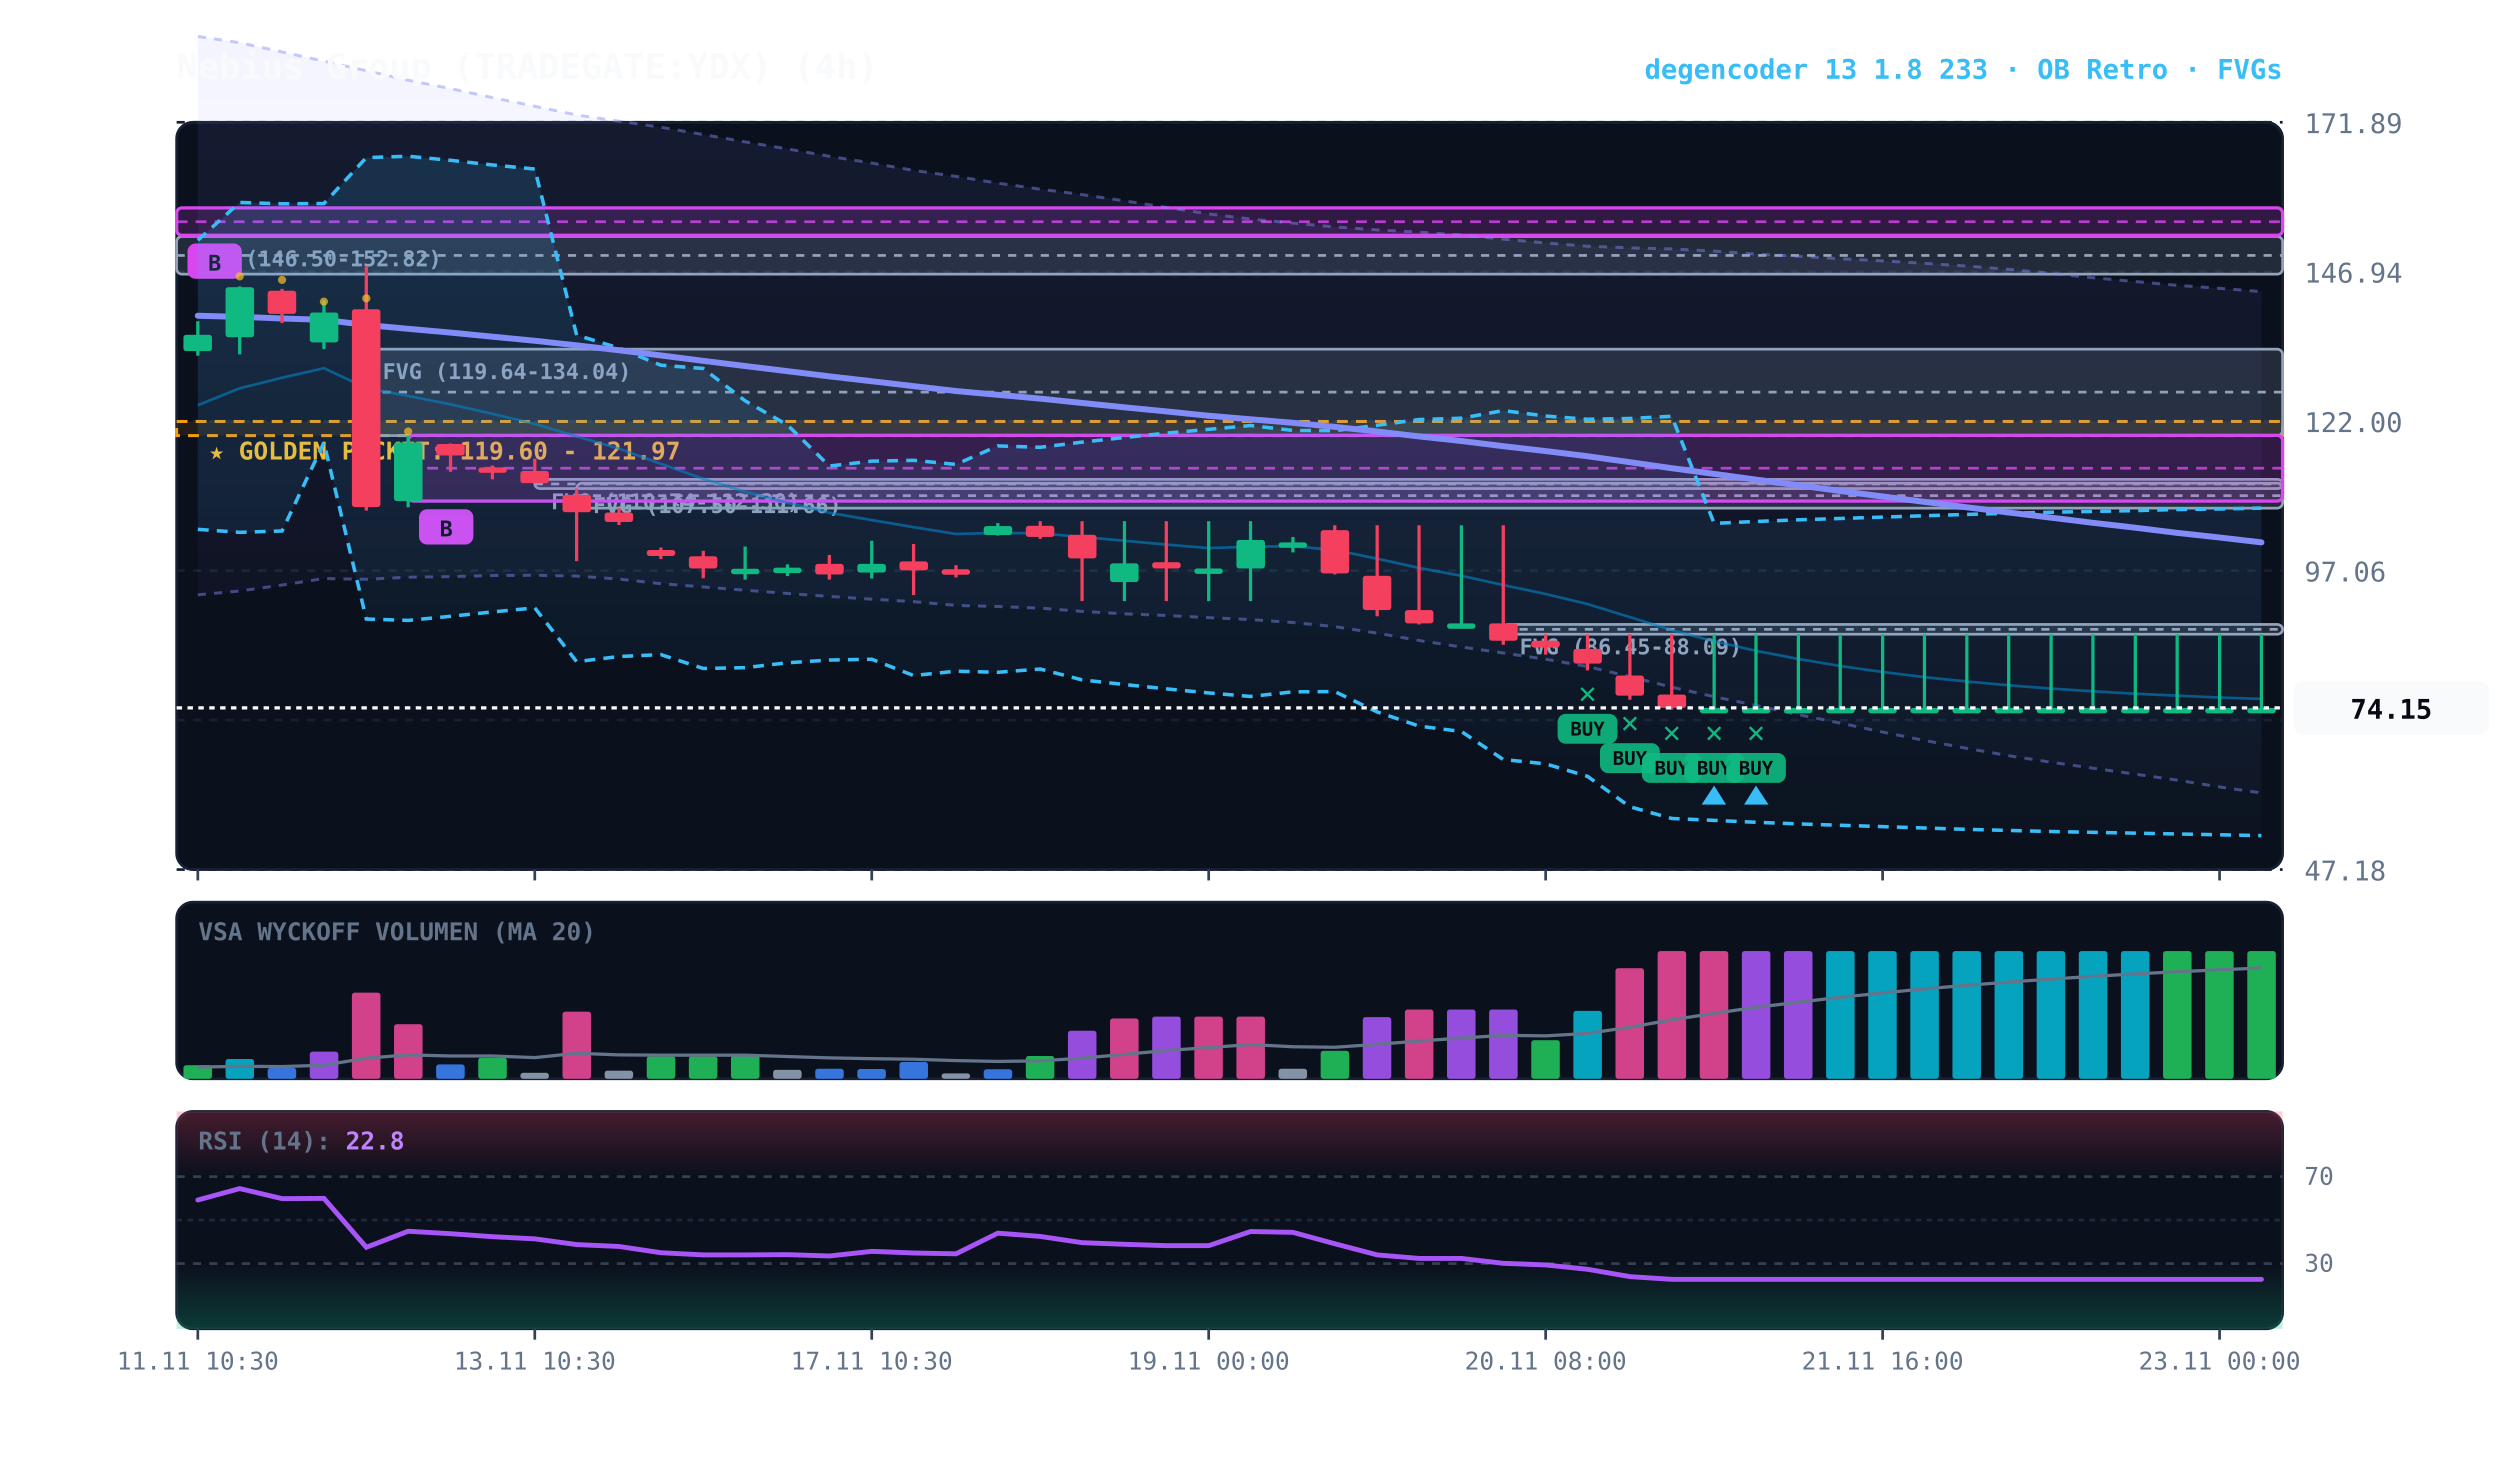
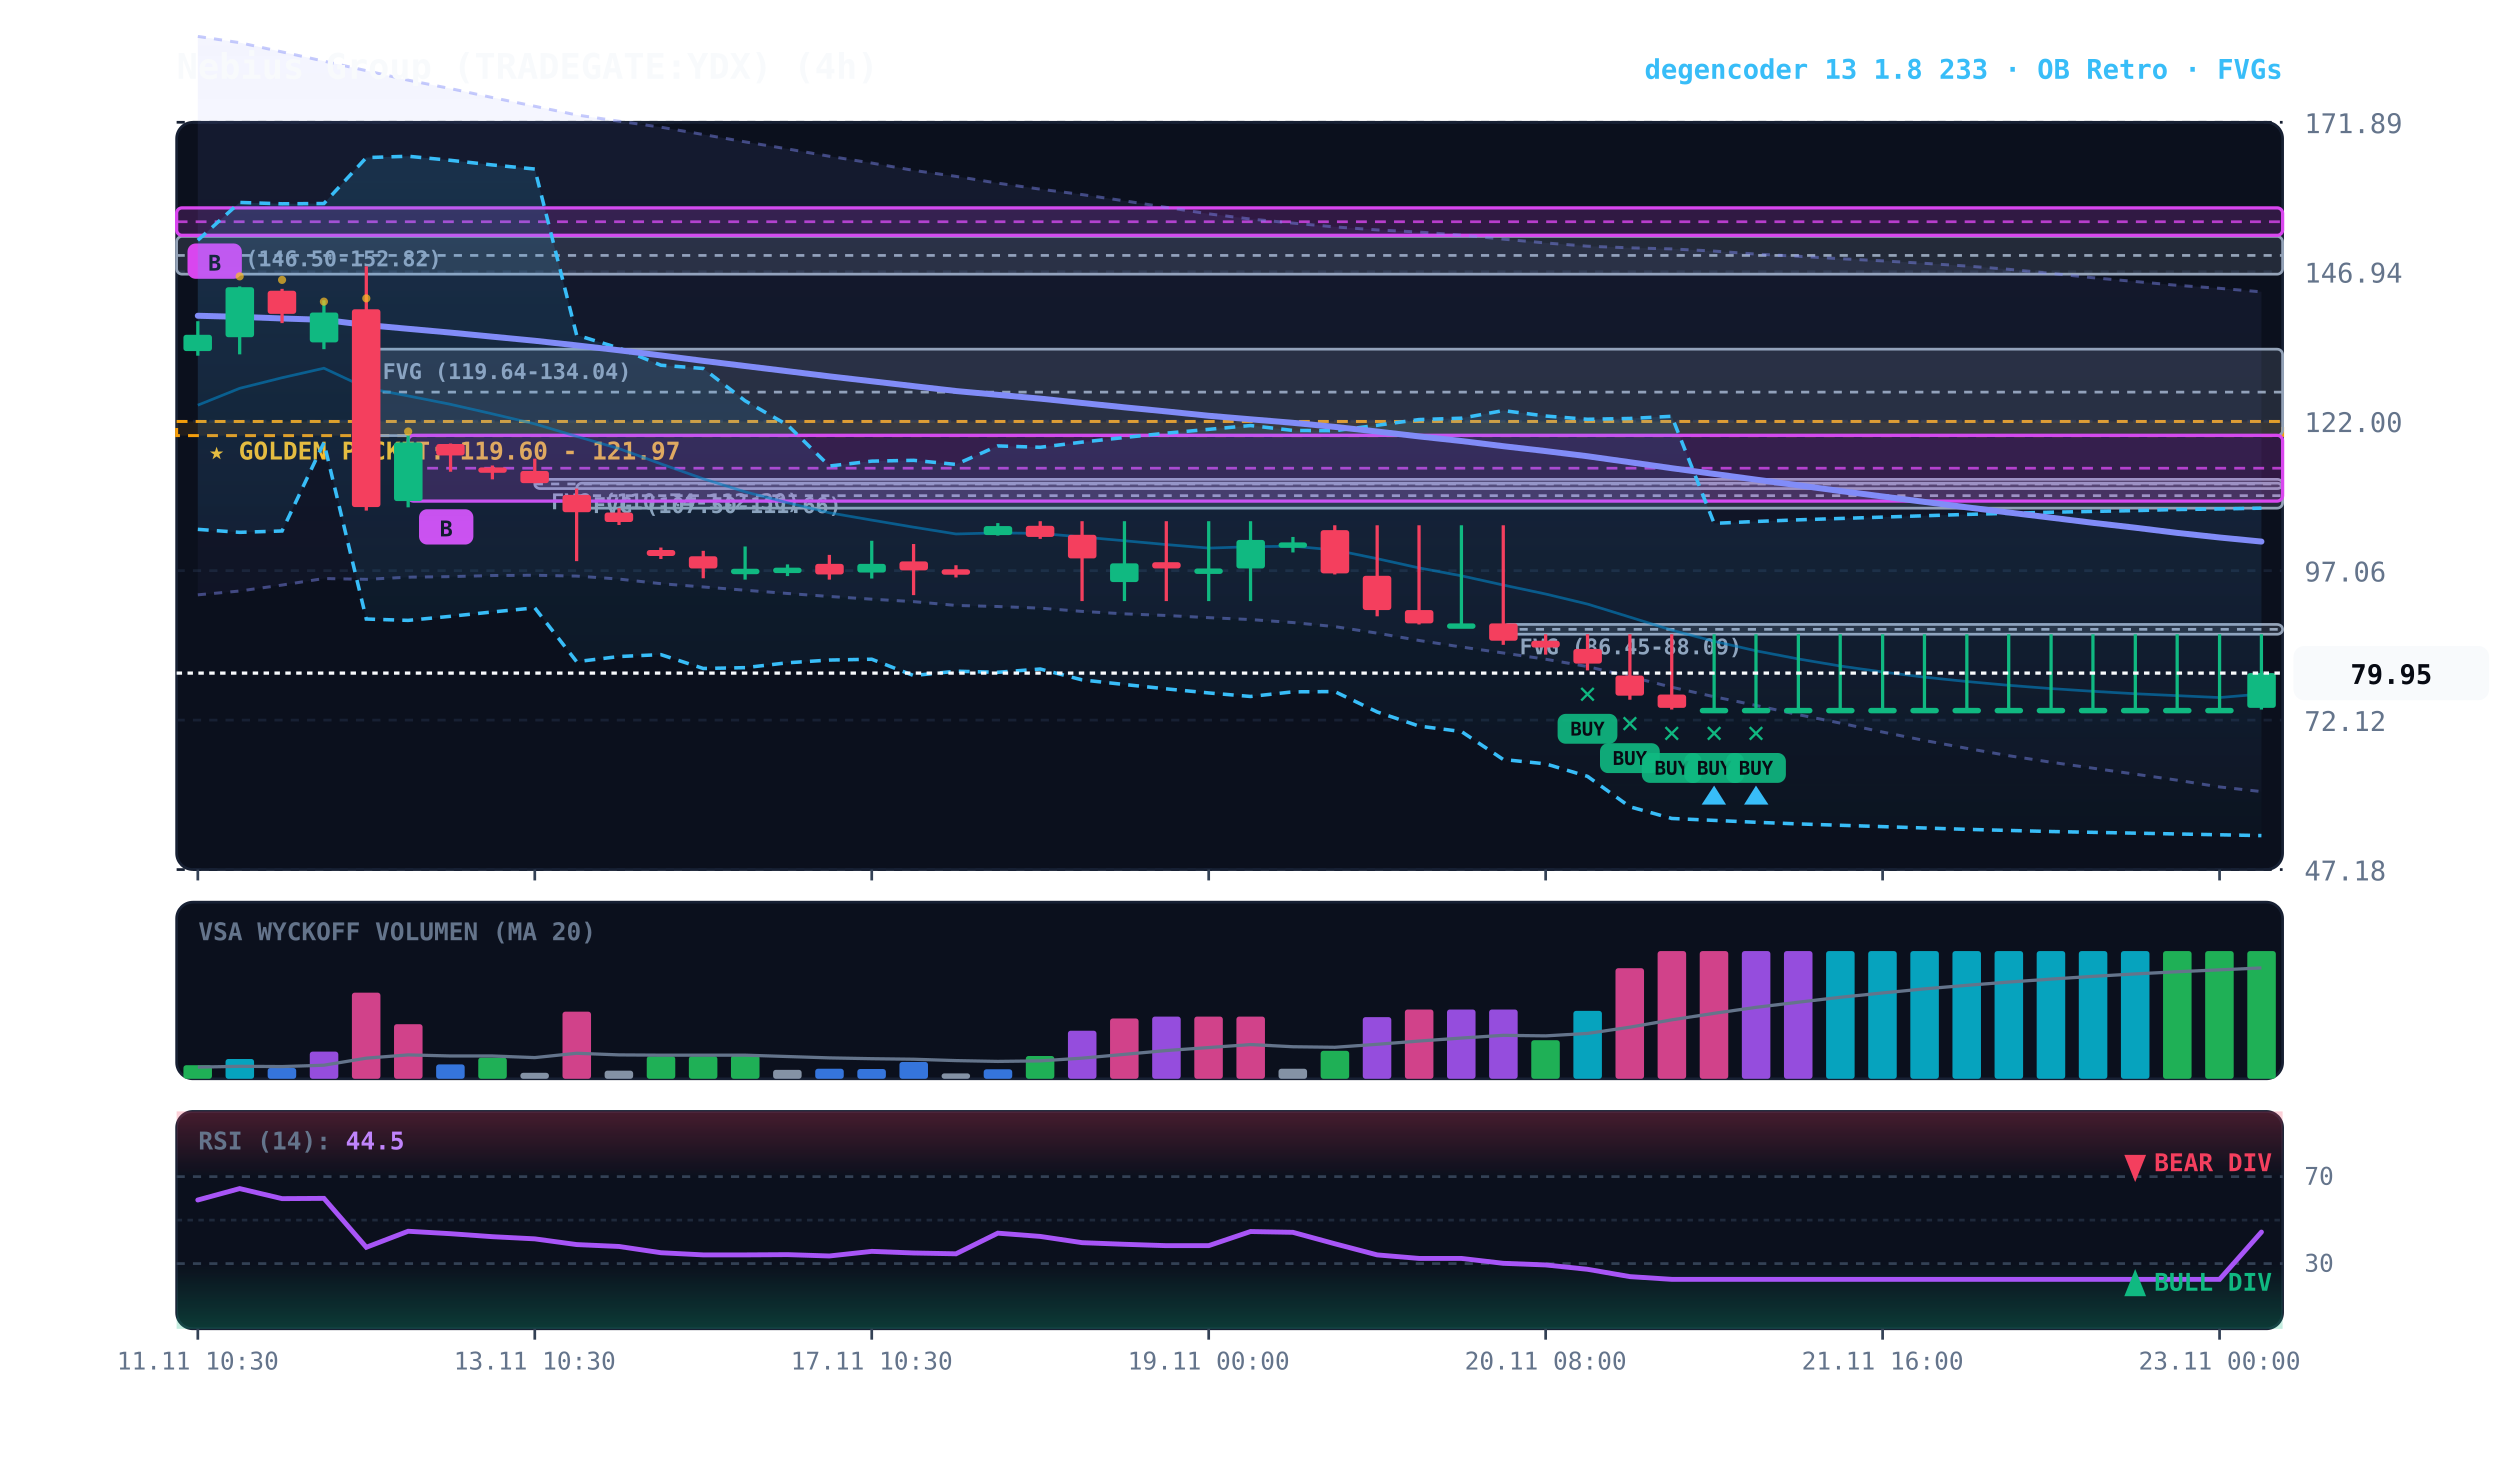
<svg xmlns="http://www.w3.org/2000/svg" viewBox="0 0 920 540" width="100%" height="100%" style="background:#070a13; font-family:'JetBrains Mono', monospace;">
  <defs>
    <linearGradient id="cloud-grad" x1="0%" y1="0%" x2="0%" y2="100%">
      <stop offset="0%" stop-color="#38bdf8" stop-opacity="0.14" />
      <stop offset="100%" stop-color="#38bdf8" stop-opacity="0.02" />
    </linearGradient>
    <linearGradient id="rfe-cloud" x1="0%" y1="0%" x2="0%" y2="100%">
      <stop offset="0%" stop-color="#818cf8" stop-opacity="0.09" />
      <stop offset="100%" stop-color="#818cf8" stop-opacity="0.02" />
    </linearGradient>
    <linearGradient id="rsi-overbought" x1="0%" y1="0%" x2="0%" y2="100%">
      <stop offset="0%" stop-color="#f43f5e" stop-opacity="0.25" />
      <stop offset="100%" stop-color="#f43f5e" stop-opacity="0.0" />
    </linearGradient>
    <linearGradient id="rsi-oversold" x1="0%" y1="0%" x2="0%" y2="100%">
      <stop offset="0%" stop-color="#10b981" stop-opacity="0.0" />
      <stop offset="100%" stop-color="#10b981" stop-opacity="0.25" />
    </linearGradient>
  </defs>
  <rect x="65" y="45" width="775" height="275" fill="#0b101d" rx="6" stroke="#172033" stroke-width="1" />
  <rect x="65" y="332" width="775" height="65" fill="#0b101d" rx="6" stroke="#172033" stroke-width="1" />
  <rect x="65" y="409" width="775" height="80" fill="#0b101d" rx="6" stroke="#172033" stroke-width="1" />
  <line x1="65" y1="320.0" x2="840" y2="320.0" stroke="#172033" stroke-dasharray="3,3" stroke-width="1" />
  <text x="848" y="324.0" fill="#64748b" font-size="10" text-anchor="start">47.18</text>
  <line x1="65" y1="265.0" x2="840" y2="265.0" stroke="#172033" stroke-dasharray="3,3" stroke-width="1" />
  <text x="848" y="269.0" fill="#64748b" font-size="10" text-anchor="start">72.12</text>
  <line x1="65" y1="210.0" x2="840" y2="210.0" stroke="#172033" stroke-dasharray="3,3" stroke-width="1" />
  <text x="848" y="214.0" fill="#64748b" font-size="10" text-anchor="start">97.06</text>
  <line x1="65" y1="155.0" x2="840" y2="155.0" stroke="#172033" stroke-dasharray="3,3" stroke-width="1" />
  <text x="848" y="159.0" fill="#64748b" font-size="10" text-anchor="start">122.00</text>
  <line x1="65" y1="100.0" x2="840" y2="100.0" stroke="#172033" stroke-dasharray="3,3" stroke-width="1" />
  <text x="848" y="104.0" fill="#64748b" font-size="10" text-anchor="start">146.94</text>
  <line x1="65" y1="45.0" x2="840" y2="45.0" stroke="#172033" stroke-dasharray="3,3" stroke-width="1" />
  <text x="848" y="49.0" fill="#64748b" font-size="10" text-anchor="start">171.89</text>
  <rect x="65" y="155.1" width="775" height="5.2" fill="rgba(245, 158, 11, 0.10)" stroke="#f59e0b" stroke-dasharray="4,3" stroke-width="1.1" />
  <text x="77" y="169.1" fill="#fbbf24" font-size="9" font-weight="bold">★ GOLDEN POCKET: 119.60 - 121.97</text>
  <rect x="553.2" y="229.8" width="286.8" height="3.6" fill="rgba(148, 163, 184, 0.18)" stroke="#94a3b8" stroke-width="1" rx="2" />
  <line x1="553.2" y1="231.6" x2="840" y2="231.6" stroke="#94a3b8" stroke-dasharray="3,3" stroke-width="1" />
  <text x="559.2" y="240.8" fill="#94a3b8" font-size="8" font-weight="bold">FVG (86.45-88.09)</text>
  <rect x="212.2" y="177.8" width="627.8" height="9.2" fill="rgba(148, 163, 184, 0.18)" stroke="#94a3b8" stroke-width="1" rx="2" />
  <line x1="212.2" y1="182.4" x2="840" y2="182.4" stroke="#94a3b8" stroke-dasharray="3,3" stroke-width="1" />
  <text x="218.2" y="188.8" fill="#94a3b8" font-size="8" font-weight="bold">FVG (107.50-111.66)</text>
  <rect x="196.8" y="176.4" width="643.2" height="3.4" fill="rgba(148, 163, 184, 0.18)" stroke="#94a3b8" stroke-width="1" rx="2" />
  <line x1="196.8" y1="178.1" x2="840" y2="178.1" stroke="#94a3b8" stroke-dasharray="3,3" stroke-width="1" />
  <text x="202.8" y="187.4" fill="#94a3b8" font-size="8" font-weight="bold">FVG (110.74-112.30)</text>
  <rect x="134.8" y="128.5" width="705.2" height="31.8" fill="rgba(148, 163, 184, 0.18)" stroke="#94a3b8" stroke-width="1" rx="2" />
  <line x1="134.8" y1="144.3" x2="840" y2="144.3" stroke="#94a3b8" stroke-dasharray="3,3" stroke-width="1" />
  <text x="140.8" y="139.5" fill="#94a3b8" font-size="8" font-weight="bold">FVG (119.64-134.04)</text>
  <rect x="65.0" y="87.0" width="775.0" height="13.9" fill="rgba(148, 163, 184, 0.18)" stroke="#94a3b8" stroke-width="1" rx="2" />
  <line x1="65.0" y1="94.0" x2="840" y2="94.0" stroke="#94a3b8" stroke-dasharray="3,3" stroke-width="1" />
  <text x="71.0" y="98.0" fill="#94a3b8" font-size="8" font-weight="bold">FVG (146.50-152.82)</text>
  <rect x="150.2" y="160.2" width="689.8" height="24.2" fill="rgba(217, 70, 239, 0.18)" stroke="#d946ef" stroke-width="1.2" rx="2" />
  <line x1="150.2" y1="172.3" x2="840" y2="172.3" stroke="#d946ef" stroke-dasharray="4,3" stroke-width="1.0" opacity="0.8" />
  <rect x="154.2" y="187.4" width="20" height="13" fill="#d946ef" rx="3" />
  <text x="164.2" y="197.4" fill="#070a13" font-size="8" font-weight="bold" text-anchor="middle">B</text>
  <rect x="65.0" y="76.5" width="775.0" height="10.1" fill="rgba(217, 70, 239, 0.18)" stroke="#d946ef" stroke-width="1.2" rx="2" />
  <line x1="65.0" y1="81.6" x2="840" y2="81.6" stroke="#d946ef" stroke-dasharray="4,3" stroke-width="1.0" opacity="0.8" />
  <rect x="69.0" y="89.6" width="20" height="13" fill="#d946ef" rx="3" />
  <text x="79.0" y="99.6" fill="#070a13" font-size="8" font-weight="bold" text-anchor="middle">B</text>
-   <polygon points="72.8,13.4 88.2,15.7 103.8,19.1 119.2,22.5 134.8,26.0 150.2,29.5 165.8,32.6 181.2,35.9 196.8,39.1 212.2,42.3 227.8,44.6 243.2,46.8 258.8,49.5 274.2,52.2 289.8,54.8 305.2,57.5 320.8,60.0 336.2,62.7 351.8,64.9 367.2,67.4 382.8,69.6 398.2,71.6 413.8,73.9 429.2,76.3 444.8,78.7 460.2,80.6 475.8,82.1 491.2,83.5 506.8,84.6 522.2,85.4 537.8,86.5 553.2,88.0 568.8,89.4 584.2,90.6 599.8,91.2 615.2,91.6 630.8,92.4 646.2,93.5 661.8,94.3 677.2,95.2 692.8,96.0 708.2,96.9 723.8,97.9 739.2,99.1 754.8,100.6 770.2,102.2 785.8,103.6 801.2,105.0 816.8,106.1 832.2,107.3 832.2,291.8 816.8,289.6 801.2,287.1 785.8,284.9 770.2,282.7 754.8,280.5 739.2,278.1 723.8,275.4 708.2,272.5 692.8,269.4 677.2,266.1 661.8,263.0 646.2,259.6 630.8,256.4 615.2,252.9 599.8,249.0 584.2,245.3 568.8,242.6 553.2,240.3 537.8,238.1 522.2,235.7 506.8,233.0 491.2,230.6 475.8,229.1 460.2,228.0 444.8,227.3 429.2,226.5 413.8,225.9 398.2,225.0 382.8,223.8 367.2,223.2 351.8,222.8 336.2,221.4 320.8,220.5 305.2,219.5 289.8,218.4 274.2,217.2 258.8,216.0 243.2,214.8 227.8,213.1 212.2,212.0 196.8,211.7 181.2,211.8 165.8,212.2 150.2,212.4 134.8,213.2 119.2,212.9 103.8,215.3 88.2,217.5 72.8,218.9" fill="url(#rfe-cloud)" />
-   <polyline points="72.8,13.4 88.2,15.7 103.8,19.1 119.2,22.5 134.8,26.0 150.2,29.5 165.8,32.6 181.2,35.9 196.8,39.1 212.2,42.3 227.8,44.6 243.2,46.8 258.8,49.5 274.2,52.2 289.8,54.8 305.2,57.5 320.8,60.0 336.2,62.7 351.8,64.9 367.2,67.4 382.8,69.6 398.2,71.6 413.8,73.9 429.2,76.3 444.8,78.7 460.2,80.6 475.8,82.1 491.2,83.5 506.8,84.6 522.2,85.4 537.8,86.5 553.2,88.0 568.8,89.4 584.2,90.6 599.8,91.2 615.2,91.6 630.8,92.4 646.2,93.5 661.8,94.3 677.2,95.2 692.8,96.0 708.2,96.9 723.8,97.9 739.2,99.1 754.8,100.6 770.2,102.2 785.8,103.6 801.2,105.0 816.8,106.1 832.2,107.3" fill="none" stroke="#818cf8" stroke-width="1.1" stroke-opacity="0.45" stroke-dasharray="3,3" />
-   <polyline points="72.8,218.9 88.2,217.5 103.8,215.3 119.2,212.9 134.8,213.2 150.2,212.4 165.8,212.2 181.2,211.8 196.8,211.7 212.2,212.0 227.8,213.1 243.2,214.8 258.8,216.0 274.2,217.2 289.8,218.4 305.2,219.5 320.8,220.5 336.2,221.4 351.8,222.8 367.2,223.2 382.8,223.8 398.2,225.0 413.8,225.9 429.2,226.5 444.8,227.3 460.2,228.0 475.8,229.1 491.2,230.6 506.8,233.0 522.2,235.7 537.8,238.1 553.2,240.3 568.8,242.6 584.2,245.3 599.8,249.0 615.2,252.9 630.8,256.4 646.2,259.6 661.8,263.0 677.2,266.1 692.8,269.4 708.2,272.5 723.8,275.4 739.2,278.1 754.8,280.5 770.2,282.7 785.8,284.9 801.2,287.1 816.8,289.6 832.2,291.8" fill="none" stroke="#818cf8" stroke-width="1.1" stroke-opacity="0.45" stroke-dasharray="3,3" />
+   <polygon points="72.8,13.4 88.2,15.7 103.8,19.1 119.2,22.5 134.8,26.0 150.2,29.5 165.8,32.6 181.2,35.9 196.8,39.1 212.2,42.3 227.8,44.6 243.2,46.8 258.8,49.5 274.2,52.2 289.8,54.8 305.2,57.5 320.8,60.0 336.2,62.7 351.8,64.9 367.2,67.4 382.8,69.6 398.2,71.6 413.8,73.9 429.2,76.3 444.8,78.7 460.2,80.6 475.8,82.1 491.2,83.5 506.8,84.6 522.2,85.4 537.8,86.5 553.2,88.0 568.8,89.4 584.2,90.6 599.8,91.2 615.2,91.6 630.8,92.4 646.2,93.5 661.8,94.3 677.2,95.2 692.8,96.0 708.2,96.9 723.8,97.9 739.2,99.1 754.8,100.6 770.2,102.2 785.8,103.6 801.2,105.0 816.8,106.1 832.2,107.4 832.2,291.3 816.8,289.6 801.2,287.1 785.8,284.9 770.2,282.7 754.8,280.5 739.2,278.1 723.8,275.4 708.2,272.5 692.8,269.4 677.2,266.1 661.8,263.0 646.2,259.6 630.8,256.4 615.2,252.9 599.8,249.0 584.2,245.3 568.8,242.6 553.2,240.3 537.8,238.1 522.2,235.7 506.8,233.0 491.2,230.6 475.8,229.1 460.2,228.0 444.8,227.3 429.2,226.5 413.8,225.9 398.2,225.0 382.8,223.8 367.2,223.2 351.8,222.8 336.2,221.4 320.8,220.5 305.2,219.5 289.8,218.4 274.2,217.2 258.8,216.0 243.2,214.8 227.8,213.1 212.2,212.0 196.8,211.7 181.2,211.8 165.8,212.2 150.2,212.4 134.8,213.2 119.2,212.9 103.8,215.3 88.2,217.5 72.8,218.9" fill="url(#rfe-cloud)" />
+   <polyline points="72.8,13.4 88.2,15.7 103.8,19.1 119.2,22.5 134.8,26.0 150.2,29.5 165.8,32.6 181.2,35.9 196.8,39.1 212.2,42.3 227.8,44.6 243.2,46.8 258.8,49.5 274.2,52.2 289.8,54.8 305.2,57.5 320.8,60.0 336.2,62.7 351.8,64.9 367.2,67.4 382.8,69.6 398.2,71.6 413.8,73.9 429.2,76.3 444.8,78.7 460.2,80.6 475.8,82.1 491.2,83.5 506.8,84.6 522.2,85.4 537.8,86.5 553.2,88.0 568.8,89.4 584.2,90.6 599.8,91.2 615.2,91.6 630.8,92.4 646.2,93.5 661.8,94.3 677.2,95.2 692.8,96.0 708.2,96.9 723.8,97.9 739.2,99.1 754.8,100.6 770.2,102.2 785.8,103.6 801.2,105.0 816.8,106.1 832.2,107.4" fill="none" stroke="#818cf8" stroke-width="1.1" stroke-opacity="0.45" stroke-dasharray="3,3" />
+   <polyline points="72.8,218.9 88.2,217.5 103.8,215.3 119.2,212.9 134.8,213.2 150.2,212.4 165.8,212.2 181.2,211.8 196.8,211.7 212.2,212.0 227.8,213.1 243.2,214.8 258.8,216.0 274.2,217.2 289.8,218.4 305.2,219.5 320.8,220.5 336.2,221.4 351.8,222.8 367.2,223.2 382.8,223.8 398.2,225.0 413.8,225.9 429.2,226.5 444.8,227.3 460.2,228.0 475.8,229.1 491.2,230.6 506.8,233.0 522.2,235.7 537.8,238.1 553.2,240.3 568.8,242.6 584.2,245.3 599.8,249.0 615.2,252.9 630.8,256.4 646.2,259.6 661.8,263.0 677.2,266.1 692.8,269.4 708.2,272.5 723.8,275.4 739.2,278.1 754.8,280.5 770.2,282.7 785.8,284.9 801.2,287.1 816.8,289.6 832.2,291.3" fill="none" stroke="#818cf8" stroke-width="1.1" stroke-opacity="0.45" stroke-dasharray="3,3" />
  <polygon points="72.8,88.4 88.2,74.5 103.8,75.0 119.2,74.9 134.8,58.0 150.2,57.5 165.8,59.0 181.2,60.7 196.8,62.2 212.2,123.3 227.8,128.1 243.2,134.4 258.8,135.6 274.2,147.5 289.8,156.4 305.2,171.5 320.8,169.7 336.2,169.4 351.8,170.9 367.2,164.1 382.8,164.6 398.2,162.7 413.8,161.0 429.2,159.4 444.8,158.0 460.2,156.6 475.8,158.4 491.2,158.5 506.8,156.5 522.2,154.4 537.8,153.9 553.2,151.1 568.8,153.1 584.2,154.3 599.8,154.0 615.2,153.2 630.8,192.6 646.2,191.9 661.8,191.3 677.2,190.8 692.8,190.3 708.2,189.8 723.8,189.3 739.2,188.9 754.8,188.5 770.2,188.2 785.8,187.9 801.2,187.5 816.8,187.3 832.2,187.0 832.2,307.5 816.8,307.2 801.2,306.9 785.8,306.6 770.2,306.3 754.8,306.0 739.2,305.6 723.8,305.2 708.2,304.7 692.8,304.2 677.2,303.7 661.8,303.2 646.2,302.6 630.8,301.9 615.2,301.2 599.8,296.9 584.2,285.7 568.8,281.1 553.2,279.5 537.8,269.2 522.2,267.2 506.8,262.0 491.2,254.5 475.8,254.6 460.2,256.3 444.8,255.0 429.2,253.5 413.8,251.9 398.2,250.2 382.8,246.2 367.2,247.4 351.8,247.0 336.2,248.6 320.8,242.6 305.2,242.9 289.8,243.9 274.2,245.7 258.8,246.0 243.2,240.9 227.8,241.6 212.2,243.5 196.8,223.7 181.2,225.2 165.8,226.8 150.2,228.3 134.8,227.8 119.2,162.9 103.8,195.4 88.2,195.9 72.8,194.8" fill="url(#cloud-grad)" />
  <polyline points="72.8,88.4 88.2,74.5 103.8,75.0 119.2,74.9 134.8,58.0 150.2,57.5 165.8,59.0 181.2,60.7 196.8,62.2 212.2,123.3 227.8,128.1 243.2,134.4 258.8,135.6 274.2,147.5 289.8,156.4 305.2,171.5 320.8,169.7 336.2,169.4 351.8,170.9 367.2,164.1 382.8,164.6 398.2,162.7 413.8,161.0 429.2,159.4 444.8,158.0 460.2,156.6 475.8,158.4 491.2,158.5 506.8,156.5 522.2,154.4 537.8,153.9 553.2,151.1 568.8,153.1 584.2,154.3 599.8,154.0 615.2,153.2 630.8,192.6 646.2,191.9 661.8,191.3 677.2,190.8 692.8,190.3 708.2,189.8 723.8,189.3 739.2,188.9 754.8,188.5 770.2,188.2 785.8,187.9 801.2,187.5 816.8,187.3 832.2,187.0" fill="none" stroke="#38bdf8" stroke-width="1.3" stroke-dasharray="4,3" />
  <polyline points="72.8,194.8 88.2,195.9 103.8,195.4 119.2,162.9 134.8,227.8 150.2,228.3 165.8,226.8 181.2,225.2 196.8,223.7 212.2,243.5 227.8,241.6 243.2,240.9 258.8,246.0 274.2,245.7 289.8,243.9 305.2,242.9 320.8,242.6 336.2,248.6 351.8,247.0 367.2,247.4 382.8,246.2 398.2,250.2 413.8,251.9 429.2,253.5 444.8,255.0 460.2,256.3 475.8,254.6 491.2,254.5 506.8,262.0 522.2,267.2 537.8,269.2 553.2,279.5 568.8,281.1 584.2,285.7 599.8,296.9 615.2,301.2 630.8,301.9 646.2,302.6 661.8,303.2 677.2,303.7 692.8,304.2 708.2,304.7 723.8,305.2 739.2,305.6 754.8,306.0 770.2,306.3 785.8,306.6 801.2,306.9 816.8,307.2 832.2,307.5" fill="none" stroke="#38bdf8" stroke-width="1.3" stroke-dasharray="4,3" />
-   <polyline points="72.8,149.1 88.2,142.9 103.8,139.0 119.2,135.5 134.8,142.8 150.2,145.7 165.8,148.8 181.2,152.3 196.8,156.0 212.2,160.6 227.8,165.1 243.2,170.7 258.8,176.2 274.2,181.0 289.8,185.0 305.2,188.7 320.8,191.4 336.2,194.0 351.8,196.5 367.2,196.1 382.8,196.3 398.2,197.6 413.8,199.0 429.2,200.4 444.8,201.7 460.2,201.2 475.8,201.0 491.2,202.4 506.8,205.6 522.2,209.0 537.8,211.9 553.2,215.3 568.8,218.6 584.2,222.3 599.8,227.1 615.2,231.9 630.8,236.0 646.2,239.5 661.8,242.5 677.2,245.1 692.8,247.3 708.2,249.2 723.8,250.8 739.2,252.2 754.8,253.4 770.2,254.4 785.8,255.3 801.2,256.0 816.8,256.7 832.2,257.2" fill="none" stroke="#0284c7" stroke-width="1.0" stroke-opacity="0.6" />
-   <polyline points="72.8,116.2 88.2,116.6 103.8,117.2 119.2,117.7 134.8,119.6 150.2,121.0 165.8,122.4 181.2,123.9 196.8,125.4 212.2,127.1 227.8,128.9 243.2,130.8 258.8,132.8 274.2,134.7 289.8,136.6 305.2,138.5 320.8,140.3 336.2,142.1 351.8,143.9 367.2,145.3 382.8,146.7 398.2,148.3 413.8,149.9 429.2,151.4 444.8,153.0 460.2,154.3 475.8,155.6 491.2,157.1 506.8,158.8 522.2,160.6 537.8,162.3 553.2,164.2 568.8,166.0 584.2,167.9 599.8,170.1 615.2,172.3 630.8,174.4 646.2,176.5 661.8,178.6 677.2,180.7 692.8,182.7 708.2,184.7 723.8,186.7 739.2,188.6 754.8,190.5 770.2,192.4 785.8,194.2 801.2,196.1 816.8,197.8 832.2,199.6" fill="none" stroke="#818cf8" stroke-width="2.2" stroke-linecap="round" />
+   <polyline points="72.8,149.1 88.2,142.9 103.8,139.0 119.2,135.5 134.8,142.8 150.2,145.7 165.8,148.8 181.2,152.3 196.8,156.0 212.2,160.6 227.8,165.1 243.2,170.7 258.8,176.2 274.2,181.0 289.8,185.0 305.2,188.7 320.8,191.4 336.2,194.0 351.8,196.5 367.2,196.1 382.8,196.3 398.2,197.6 413.8,199.0 429.2,200.4 444.8,201.7 460.2,201.2 475.8,201.0 491.2,202.4 506.8,205.6 522.2,209.0 537.8,211.9 553.2,215.3 568.8,218.6 584.2,222.3 599.8,227.1 615.2,231.9 630.8,236.0 646.2,239.5 661.8,242.5 677.2,245.1 692.8,247.3 708.2,249.2 723.8,250.8 739.2,252.2 754.8,253.4 770.2,254.4 785.8,255.3 801.2,256.0 816.8,256.7 832.2,255.4" fill="none" stroke="#0284c7" stroke-width="1.0" stroke-opacity="0.6" />
+   <polyline points="72.8,116.2 88.2,116.6 103.8,117.2 119.2,117.7 134.8,119.6 150.2,121.0 165.8,122.4 181.2,123.9 196.8,125.4 212.2,127.1 227.8,128.9 243.2,130.8 258.8,132.8 274.2,134.7 289.8,136.6 305.2,138.5 320.8,140.3 336.2,142.1 351.8,143.9 367.2,145.3 382.8,146.7 398.2,148.3 413.8,149.9 429.2,151.4 444.8,153.0 460.2,154.3 475.8,155.6 491.2,157.1 506.8,158.8 522.2,160.6 537.8,162.3 553.2,164.2 568.8,166.0 584.2,167.9 599.8,170.1 615.2,172.3 630.8,174.4 646.2,176.5 661.8,178.6 677.2,180.7 692.8,182.7 708.2,184.7 723.8,186.7 739.2,188.6 754.8,190.5 770.2,192.4 785.8,194.2 801.2,196.1 816.8,197.8 832.2,199.3" fill="none" stroke="#818cf8" stroke-width="2.2" stroke-linecap="round" />
  <line x1="72.8" y1="118.2" x2="72.8" y2="130.9" stroke="#10b981" stroke-width="1.2" />
  <rect x="67.5" y="123.2" width="10.5" height="6.0" fill="#10b981" rx="1" />
  <line x1="88.2" y1="105.4" x2="88.2" y2="130.4" stroke="#10b981" stroke-width="1.2" />
  <rect x="83.0" y="105.7" width="10.5" height="18.4" fill="#10b981" rx="1" />
  <circle cx="88.2" cy="101.7" r="1.5" fill="#fbbf24" opacity="0.7" />
  <line x1="103.8" y1="106.3" x2="103.8" y2="118.9" stroke="#f43f5e" stroke-width="1.2" />
  <rect x="98.5" y="107.0" width="10.5" height="8.5" fill="#f43f5e" rx="1" />
  <circle cx="103.8" cy="103.0" r="1.5" fill="#fbbf24" opacity="0.7" />
  <line x1="119.2" y1="110.5" x2="119.2" y2="128.5" stroke="#10b981" stroke-width="1.2" />
  <rect x="114.0" y="115.0" width="10.5" height="11.0" fill="#10b981" rx="1" />
  <circle cx="119.2" cy="111.0" r="1.5" fill="#fbbf24" opacity="0.7" />
  <line x1="134.8" y1="98.0" x2="134.8" y2="187.9" stroke="#f43f5e" stroke-width="1.2" />
  <rect x="129.5" y="113.8" width="10.5" height="72.8" fill="#f43f5e" rx="1" />
  <circle cx="134.8" cy="109.8" r="1.5" fill="#fbbf24" opacity="0.7" />
  <line x1="150.2" y1="160.2" x2="150.2" y2="186.7" stroke="#10b981" stroke-width="1.2" />
  <rect x="145.0" y="162.8" width="10.5" height="21.6" fill="#10b981" rx="1" />
  <circle cx="150.2" cy="158.8" r="1.5" fill="#fbbf24" opacity="0.7" />
  <line x1="165.8" y1="163.2" x2="165.8" y2="173.6" stroke="#f43f5e" stroke-width="1.2" />
  <rect x="160.5" y="163.4" width="10.5" height="4.2" fill="#f43f5e" rx="1" />
  <line x1="181.2" y1="171.3" x2="181.2" y2="176.4" stroke="#f43f5e" stroke-width="1.2" />
  <rect x="176.0" y="172.0" width="10.5" height="2.0" fill="#f43f5e" rx="1" />
  <line x1="196.8" y1="168.8" x2="196.8" y2="177.8" stroke="#f43f5e" stroke-width="1.2" />
  <rect x="191.5" y="173.3" width="10.5" height="4.5" fill="#f43f5e" rx="1" />
  <line x1="212.2" y1="179.8" x2="212.2" y2="206.5" stroke="#f43f5e" stroke-width="1.2" />
  <rect x="207.0" y="182.1" width="10.5" height="6.4" fill="#f43f5e" rx="1" />
  <line x1="227.8" y1="187.0" x2="227.8" y2="193.2" stroke="#f43f5e" stroke-width="1.2" />
  <rect x="222.5" y="188.6" width="10.5" height="3.5" fill="#f43f5e" rx="1" />
  <line x1="243.2" y1="201.5" x2="243.2" y2="205.7" stroke="#f43f5e" stroke-width="1.2" />
  <rect x="238.0" y="202.4" width="10.5" height="2.2" fill="#f43f5e" rx="1" />
  <line x1="258.8" y1="202.7" x2="258.8" y2="212.8" stroke="#f43f5e" stroke-width="1.2" />
  <rect x="253.5" y="204.7" width="10.5" height="4.5" fill="#f43f5e" rx="1" />
  <line x1="274.2" y1="201.1" x2="274.2" y2="213.3" stroke="#10b981" stroke-width="1.2" />
  <rect x="269.0" y="209.3" width="10.5" height="2.0" fill="#10b981" rx="1" />
  <line x1="289.8" y1="207.7" x2="289.8" y2="212.0" stroke="#10b981" stroke-width="1.2" />
  <rect x="284.5" y="208.9" width="10.5" height="2.0" fill="#10b981" rx="1" />
  <line x1="305.2" y1="204.2" x2="305.2" y2="213.3" stroke="#f43f5e" stroke-width="1.2" />
  <rect x="300.0" y="207.5" width="10.5" height="3.9" fill="#f43f5e" rx="1" />
  <line x1="320.8" y1="199.0" x2="320.8" y2="212.9" stroke="#10b981" stroke-width="1.2" />
  <rect x="315.5" y="207.5" width="10.5" height="3.2" fill="#10b981" rx="1" />
  <line x1="336.2" y1="200.2" x2="336.2" y2="219.0" stroke="#f43f5e" stroke-width="1.2" />
  <rect x="331.0" y="206.6" width="10.5" height="3.3" fill="#f43f5e" rx="1" />
  <line x1="351.8" y1="208.0" x2="351.8" y2="212.5" stroke="#f43f5e" stroke-width="1.2" />
  <rect x="346.5" y="209.5" width="10.5" height="2.0" fill="#f43f5e" rx="1" />
  <line x1="367.2" y1="192.5" x2="367.2" y2="197.1" stroke="#10b981" stroke-width="1.2" />
  <rect x="362.0" y="193.6" width="10.5" height="3.3" fill="#10b981" rx="1" />
  <line x1="382.8" y1="191.8" x2="382.8" y2="198.3" stroke="#f43f5e" stroke-width="1.2" />
  <rect x="377.5" y="193.5" width="10.5" height="4.1" fill="#f43f5e" rx="1" />
  <line x1="398.2" y1="191.8" x2="398.2" y2="221.2" stroke="#f43f5e" stroke-width="1.2" />
  <rect x="393.0" y="196.8" width="10.5" height="8.7" fill="#f43f5e" rx="1" />
  <line x1="413.8" y1="191.8" x2="413.8" y2="221.2" stroke="#10b981" stroke-width="1.2" />
  <rect x="408.5" y="207.3" width="10.5" height="6.9" fill="#10b981" rx="1" />
  <line x1="429.2" y1="191.8" x2="429.2" y2="221.2" stroke="#f43f5e" stroke-width="1.2" />
  <rect x="424.0" y="206.9" width="10.5" height="2.3" fill="#f43f5e" rx="1" />
  <line x1="444.8" y1="191.8" x2="444.8" y2="221.2" stroke="#10b981" stroke-width="1.2" />
  <rect x="439.5" y="209.2" width="10.5" height="2.0" fill="#10b981" rx="1" />
  <line x1="460.2" y1="191.8" x2="460.2" y2="221.2" stroke="#10b981" stroke-width="1.2" />
  <rect x="455.0" y="198.7" width="10.5" height="10.5" fill="#10b981" rx="1" />
  <line x1="475.8" y1="197.6" x2="475.8" y2="203.3" stroke="#10b981" stroke-width="1.2" />
  <rect x="470.5" y="199.6" width="10.5" height="2.0" fill="#10b981" rx="1" />
  <line x1="491.2" y1="193.3" x2="491.2" y2="211.4" stroke="#f43f5e" stroke-width="1.2" />
  <rect x="486.0" y="195.1" width="10.5" height="15.9" fill="#f43f5e" rx="1" />
  <line x1="506.8" y1="193.3" x2="506.8" y2="226.8" stroke="#f43f5e" stroke-width="1.2" />
  <rect x="501.5" y="211.9" width="10.5" height="12.6" fill="#f43f5e" rx="1" />
  <line x1="522.2" y1="193.3" x2="522.2" y2="229.8" stroke="#f43f5e" stroke-width="1.2" />
  <rect x="517.0" y="224.5" width="10.5" height="4.9" fill="#f43f5e" rx="1" />
  <line x1="537.8" y1="193.3" x2="537.8" y2="229.8" stroke="#10b981" stroke-width="1.2" />
  <rect x="532.5" y="229.4" width="10.5" height="2.0" fill="#10b981" rx="1" />
  <line x1="553.2" y1="193.3" x2="553.2" y2="237.3" stroke="#f43f5e" stroke-width="1.2" />
  <rect x="548.0" y="229.4" width="10.5" height="6.4" fill="#f43f5e" rx="1" />
  <line x1="568.8" y1="233.4" x2="568.8" y2="240.9" stroke="#f43f5e" stroke-width="1.2" />
  <rect x="563.5" y="235.8" width="10.5" height="2.5" fill="#f43f5e" rx="1" />
  <line x1="584.2" y1="233.4" x2="584.2" y2="246.7" stroke="#f43f5e" stroke-width="1.2" />
  <rect x="579.0" y="238.8" width="10.5" height="5.4" fill="#f43f5e" rx="1" />
  <text x="584.2" y="258.7" fill="#10b981" font-size="11" font-weight="bold" text-anchor="middle">✕</text>
  <rect x="573.2" y="262.7" width="22" height="11" fill="#10b981" rx="3" opacity="0.9" />
  <text x="584.2" y="270.7" fill="#070a13" font-size="7" font-weight="bold" text-anchor="middle">BUY</text>
  <line x1="599.8" y1="233.4" x2="599.8" y2="257.5" stroke="#f43f5e" stroke-width="1.2" />
  <rect x="594.5" y="248.6" width="10.5" height="7.4" fill="#f43f5e" rx="1" />
  <text x="599.8" y="269.5" fill="#10b981" font-size="11" font-weight="bold" text-anchor="middle">✕</text>
  <rect x="588.8" y="273.5" width="22" height="11" fill="#10b981" rx="3" opacity="0.9" />
  <text x="599.8" y="281.5" fill="#070a13" font-size="7" font-weight="bold" text-anchor="middle">BUY</text>
  <line x1="615.2" y1="233.4" x2="615.2" y2="261.1" stroke="#f43f5e" stroke-width="1.2" />
  <rect x="610.0" y="255.6" width="10.5" height="4.9" fill="#f43f5e" rx="1" />
  <text x="615.2" y="273.1" fill="#10b981" font-size="11" font-weight="bold" text-anchor="middle">✕</text>
  <rect x="604.2" y="277.1" width="22" height="11" fill="#10b981" rx="3" opacity="0.9" />
  <text x="615.2" y="285.1" fill="#070a13" font-size="7" font-weight="bold" text-anchor="middle">BUY</text>
  <line x1="630.8" y1="233.4" x2="630.8" y2="261.1" stroke="#10b981" stroke-width="1.2" />
  <rect x="625.5" y="260.5" width="10.5" height="2.0" fill="#10b981" rx="1" />
  <text x="630.8" y="273.1" fill="#10b981" font-size="11" font-weight="bold" text-anchor="middle">✕</text>
  <rect x="619.8" y="277.1" width="22" height="11" fill="#10b981" rx="3" opacity="0.9" />
  <text x="630.8" y="285.1" fill="#070a13" font-size="7" font-weight="bold" text-anchor="middle">BUY</text>
  <polygon points="630.8,289.1 626.2,296.1 635.2,296.1" fill="#38bdf8" />
  <line x1="646.2" y1="233.4" x2="646.2" y2="261.1" stroke="#10b981" stroke-width="1.2" />
  <rect x="641.0" y="260.5" width="10.5" height="2.0" fill="#10b981" rx="1" />
  <text x="646.2" y="273.1" fill="#10b981" font-size="11" font-weight="bold" text-anchor="middle">✕</text>
  <rect x="635.2" y="277.1" width="22" height="11" fill="#10b981" rx="3" opacity="0.9" />
  <text x="646.2" y="285.1" fill="#070a13" font-size="7" font-weight="bold" text-anchor="middle">BUY</text>
  <polygon points="646.2,289.1 641.8,296.1 650.8,296.1" fill="#38bdf8" />
  <line x1="661.8" y1="233.4" x2="661.8" y2="261.1" stroke="#10b981" stroke-width="1.2" />
  <rect x="656.5" y="260.5" width="10.5" height="2.0" fill="#10b981" rx="1" />
  <line x1="677.2" y1="233.4" x2="677.2" y2="261.1" stroke="#10b981" stroke-width="1.2" />
  <rect x="672.0" y="260.5" width="10.5" height="2.0" fill="#10b981" rx="1" />
  <line x1="692.8" y1="233.4" x2="692.8" y2="261.1" stroke="#10b981" stroke-width="1.2" />
  <rect x="687.5" y="260.5" width="10.5" height="2.0" fill="#10b981" rx="1" />
  <line x1="708.2" y1="233.4" x2="708.2" y2="261.1" stroke="#10b981" stroke-width="1.2" />
  <rect x="703.0" y="260.5" width="10.5" height="2.0" fill="#10b981" rx="1" />
  <line x1="723.8" y1="233.4" x2="723.8" y2="261.1" stroke="#10b981" stroke-width="1.2" />
  <rect x="718.5" y="260.5" width="10.5" height="2.0" fill="#10b981" rx="1" />
  <line x1="739.2" y1="233.4" x2="739.2" y2="261.1" stroke="#10b981" stroke-width="1.2" />
  <rect x="734.0" y="260.5" width="10.5" height="2.0" fill="#10b981" rx="1" />
  <line x1="754.8" y1="233.4" x2="754.8" y2="261.1" stroke="#10b981" stroke-width="1.2" />
  <rect x="749.5" y="260.5" width="10.5" height="2.0" fill="#10b981" rx="1" />
  <line x1="770.2" y1="233.4" x2="770.2" y2="261.1" stroke="#10b981" stroke-width="1.2" />
  <rect x="765.0" y="260.5" width="10.5" height="2.0" fill="#10b981" rx="1" />
  <line x1="785.8" y1="233.4" x2="785.8" y2="261.1" stroke="#10b981" stroke-width="1.2" />
  <rect x="780.5" y="260.5" width="10.5" height="2.0" fill="#10b981" rx="1" />
  <line x1="801.2" y1="233.4" x2="801.2" y2="261.1" stroke="#10b981" stroke-width="1.2" />
  <rect x="796.0" y="260.5" width="10.5" height="2.0" fill="#10b981" rx="1" />
  <line x1="816.8" y1="233.4" x2="816.8" y2="261.1" stroke="#10b981" stroke-width="1.2" />
  <rect x="811.5" y="260.5" width="10.5" height="2.0" fill="#10b981" rx="1" />
  <line x1="832.2" y1="233.4" x2="832.2" y2="261.1" stroke="#10b981" stroke-width="1.2" />
-   <rect x="827.0" y="260.5" width="10.5" height="2.0" fill="#10b981" rx="1" />
-   <line x1="65" y1="260.5" x2="840" y2="260.5" stroke="#f8fafc" stroke-width="1.2" stroke-dasharray="2,2" />
-   <rect x="844" y="250.5" width="72" height="20" fill="#f8fafc" rx="4" />
-   <text x="880" y="264.5" fill="#070a13" font-size="10" font-weight="bold" text-anchor="middle">74.15</text>
+   <rect x="827.0" y="247.7" width="10.5" height="12.8" fill="#10b981" rx="1" />
+   <line x1="65" y1="247.7" x2="840" y2="247.7" stroke="#f8fafc" stroke-width="1.2" stroke-dasharray="2,2" />
+   <rect x="844" y="237.7" width="72" height="20" fill="#f8fafc" rx="4" />
+   <text x="880" y="251.7" fill="#070a13" font-size="10" font-weight="bold" text-anchor="middle">79.95</text>
  <text x="73" y="346" fill="#64748b" font-size="9" font-weight="bold">VSA WYCKOFF VOLUMEN (MA 20)</text>
  <rect x="67.5" y="392.0" width="10.5" height="5.0" fill="#22c55e" opacity="0.88" rx="1" />
  <rect x="83.0" y="389.7" width="10.5" height="7.3" fill="#06b6d4" opacity="0.88" rx="1" />
  <rect x="98.5" y="393.0" width="10.5" height="4.0" fill="#3b82f6" opacity="0.88" rx="1" />
  <rect x="114.0" y="387.0" width="10.5" height="10.0" fill="#a855f7" opacity="0.88" rx="1" />
  <rect x="129.5" y="365.3" width="10.5" height="31.7" fill="#ec4899" opacity="0.88" rx="1" />
  <rect x="145.0" y="376.9" width="10.5" height="20.1" fill="#ec4899" opacity="0.88" rx="1" />
  <rect x="160.5" y="391.7" width="10.5" height="5.3" fill="#3b82f6" opacity="0.88" rx="1" />
  <rect x="176.0" y="389.2" width="10.5" height="7.8" fill="#22c55e" opacity="0.88" rx="1" />
  <rect x="191.5" y="394.8" width="10.5" height="2.2" fill="#94a3b8" opacity="0.88" rx="1" />
  <rect x="207.0" y="372.3" width="10.5" height="24.7" fill="#ec4899" opacity="0.88" rx="1" />
  <rect x="222.5" y="394.0" width="10.5" height="3.0" fill="#94a3b8" opacity="0.88" rx="1" />
  <rect x="238.0" y="388.7" width="10.5" height="8.3" fill="#22c55e" opacity="0.88" rx="1" />
  <rect x="253.5" y="388.7" width="10.5" height="8.3" fill="#22c55e" opacity="0.88" rx="1" />
  <rect x="269.0" y="388.4" width="10.5" height="8.6" fill="#22c55e" opacity="0.88" rx="1" />
  <rect x="284.5" y="393.7" width="10.5" height="3.3" fill="#94a3b8" opacity="0.88" rx="1" />
  <rect x="300.0" y="393.3" width="10.5" height="3.7" fill="#3b82f6" opacity="0.88" rx="1" />
  <rect x="315.5" y="393.4" width="10.5" height="3.6" fill="#3b82f6" opacity="0.88" rx="1" />
  <rect x="331.0" y="390.8" width="10.5" height="6.2" fill="#3b82f6" opacity="0.88" rx="1" />
  <rect x="346.5" y="395.0" width="10.5" height="2.0" fill="#94a3b8" opacity="0.88" rx="1" />
  <rect x="362.0" y="393.5" width="10.5" height="3.5" fill="#3b82f6" opacity="0.88" rx="1" />
  <rect x="377.5" y="388.6" width="10.5" height="8.4" fill="#22c55e" opacity="0.88" rx="1" />
  <rect x="393.0" y="379.3" width="10.5" height="17.7" fill="#a855f7" opacity="0.88" rx="1" />
  <rect x="408.5" y="374.8" width="10.5" height="22.2" fill="#ec4899" opacity="0.88" rx="1" />
  <rect x="424.0" y="374.1" width="10.5" height="22.9" fill="#a855f7" opacity="0.88" rx="1" />
  <rect x="439.5" y="374.1" width="10.5" height="22.9" fill="#ec4899" opacity="0.88" rx="1" />
  <rect x="455.0" y="374.1" width="10.5" height="22.9" fill="#ec4899" opacity="0.88" rx="1" />
  <rect x="470.5" y="393.3" width="10.5" height="3.7" fill="#94a3b8" opacity="0.88" rx="1" />
  <rect x="486.0" y="386.7" width="10.5" height="10.3" fill="#22c55e" opacity="0.88" rx="1" />
  <rect x="501.5" y="374.3" width="10.5" height="22.7" fill="#a855f7" opacity="0.88" rx="1" />
  <rect x="517.0" y="371.5" width="10.5" height="25.5" fill="#ec4899" opacity="0.88" rx="1" />
  <rect x="532.5" y="371.5" width="10.5" height="25.5" fill="#a855f7" opacity="0.88" rx="1" />
  <rect x="548.0" y="371.5" width="10.5" height="25.5" fill="#a855f7" opacity="0.88" rx="1" />
  <rect x="563.5" y="382.8" width="10.5" height="14.2" fill="#22c55e" opacity="0.88" rx="1" />
  <rect x="579.0" y="372.0" width="10.5" height="25.0" fill="#06b6d4" opacity="0.88" rx="1" />
  <rect x="594.5" y="356.3" width="10.5" height="40.7" fill="#ec4899" opacity="0.88" rx="1" />
  <rect x="610.0" y="350.0" width="10.5" height="47.0" fill="#ec4899" opacity="0.88" rx="1" />
  <rect x="625.5" y="350.0" width="10.5" height="47.0" fill="#ec4899" opacity="0.88" rx="1" />
  <rect x="641.0" y="350.0" width="10.5" height="47.0" fill="#a855f7" opacity="0.88" rx="1" />
  <rect x="656.5" y="350.0" width="10.5" height="47.0" fill="#a855f7" opacity="0.88" rx="1" />
  <rect x="672.0" y="350.0" width="10.5" height="47.0" fill="#06b6d4" opacity="0.88" rx="1" />
  <rect x="687.5" y="350.0" width="10.5" height="47.0" fill="#06b6d4" opacity="0.88" rx="1" />
  <rect x="703.0" y="350.0" width="10.5" height="47.0" fill="#06b6d4" opacity="0.88" rx="1" />
  <rect x="718.5" y="350.0" width="10.5" height="47.0" fill="#06b6d4" opacity="0.88" rx="1" />
  <rect x="734.0" y="350.0" width="10.5" height="47.0" fill="#06b6d4" opacity="0.88" rx="1" />
  <rect x="749.5" y="350.0" width="10.5" height="47.0" fill="#06b6d4" opacity="0.88" rx="1" />
  <rect x="765.0" y="350.0" width="10.5" height="47.0" fill="#06b6d4" opacity="0.88" rx="1" />
  <rect x="780.5" y="350.0" width="10.5" height="47.0" fill="#06b6d4" opacity="0.88" rx="1" />
  <rect x="796.0" y="350.0" width="10.5" height="47.0" fill="#22c55e" opacity="0.88" rx="1" />
  <rect x="811.5" y="350.0" width="10.5" height="47.0" fill="#22c55e" opacity="0.88" rx="1" />
  <rect x="827.0" y="350.0" width="10.5" height="47.0" fill="#22c55e" opacity="0.88" rx="1" />
  <polyline points="72.8,392.7 88.2,392.4 103.8,392.5 119.2,392.0 134.8,389.4 150.2,388.2 165.8,388.6 181.2,388.6 196.8,389.2 212.2,387.6 227.8,388.2 243.2,388.3 258.8,388.3 274.2,388.3 289.8,388.8 305.2,389.3 320.8,389.6 336.2,389.8 351.8,390.3 367.2,390.6 382.8,390.4 398.2,389.4 413.8,388.0 429.2,386.6 444.8,385.5 460.2,384.4 475.8,385.2 491.2,385.4 506.8,384.3 522.2,383.1 537.8,382.0 553.2,381.0 568.8,381.2 584.2,380.3 599.8,378.0 615.2,375.3 630.8,372.9 646.2,370.7 661.8,368.8 677.2,367.0 692.8,365.4 708.2,363.9 723.8,362.6 739.2,361.4 754.8,360.3 770.2,359.3 785.8,358.4 801.2,357.6 816.8,356.9 832.2,356.2" fill="none" stroke="#64748b" stroke-width="1.2" />
  <rect x="65" y="409" width="775" height="24.0" fill="url(#rsi-overbought)" />
  <rect x="65" y="465.0" width="775" height="24.0" fill="url(#rsi-oversold)" />
  <line x1="65" y1="433.0" x2="840" y2="433.0" stroke="#334155" stroke-dasharray="3,3" stroke-width="1" />
  <text x="848" y="436.0" fill="#64748b" font-size="9">70</text>
  <line x1="65" y1="449.0" x2="840" y2="449.0" stroke="#1e293b" stroke-dasharray="2,2" stroke-width="1" />
  <line x1="65" y1="465.0" x2="840" y2="465.0" stroke="#334155" stroke-dasharray="3,3" stroke-width="1" />
  <text x="848" y="468.0" fill="#64748b" font-size="9">30</text>
-   <polyline points="72.8,441.6 88.2,437.4 103.8,441.1 119.2,441.0 134.8,459.0 150.2,453.1 165.8,454.0 181.2,455.1 196.8,455.9 212.2,458.0 227.8,458.7 243.2,461.0 258.8,461.8 274.2,461.8 289.8,461.7 305.2,462.2 320.8,460.5 336.2,461.1 351.8,461.4 367.2,453.8 382.8,455.0 398.2,457.3 413.8,457.9 429.2,458.4 444.8,458.4 460.2,453.2 475.8,453.5 491.2,457.7 506.8,461.8 522.2,463.1 537.8,463.1 553.2,464.9 568.8,465.5 584.2,467.1 599.8,469.8 615.2,470.8 630.8,470.8 646.2,470.8 661.8,470.8 677.2,470.8 692.8,470.8 708.2,470.8 723.8,470.8 739.2,470.8 754.8,470.8 770.2,470.8 785.8,470.8 801.2,470.8 816.8,470.8 832.2,470.8" fill="none" stroke="#a855f7" stroke-width="1.8" stroke-linecap="round" />
-   <text x="73" y="423" fill="#64748b" font-size="9" font-weight="bold">RSI (14): <tspan fill="#c084fc">22.8</tspan>
+   <polyline points="72.8,441.6 88.2,437.4 103.8,441.1 119.2,441.0 134.8,459.0 150.2,453.1 165.8,454.0 181.2,455.1 196.8,455.9 212.2,458.0 227.8,458.7 243.2,461.0 258.8,461.8 274.2,461.8 289.8,461.7 305.2,462.2 320.8,460.5 336.2,461.1 351.8,461.4 367.2,453.8 382.8,455.0 398.2,457.3 413.8,457.9 429.2,458.4 444.8,458.4 460.2,453.2 475.8,453.5 491.2,457.7 506.8,461.8 522.2,463.1 537.8,463.1 553.2,464.9 568.8,465.5 584.2,467.1 599.8,469.8 615.2,470.8 630.8,470.8 646.2,470.8 661.8,470.8 677.2,470.8 692.8,470.8 708.2,470.8 723.8,470.8 739.2,470.8 754.8,470.8 770.2,470.8 785.8,470.8 801.2,470.8 816.8,470.8 832.2,453.4" fill="none" stroke="#a855f7" stroke-width="1.8" stroke-linecap="round" />
+   <g transform="translate(785.75, 477)">
+     <path d="M 0 -10 L 4 0 L -4 0 Z" fill="#10b981" />
+     <text x="7" y="-2" fill="#10b981" font-size="9" font-weight="bold">BULL DIV</text>
+   </g>
+   <g transform="translate(785.75, 425)">
+     <path d="M 0 10 L 4 0 L -4 0 Z" fill="#f43f5e" />
+     <text x="7" y="6" fill="#f43f5e" font-size="9" font-weight="bold">BEAR DIV</text>
+   </g>
+   <text x="73" y="423" fill="#64748b" font-size="9" font-weight="bold">RSI (14): <tspan fill="#c084fc">44.5</tspan>
  </text>
  <line x1="72.8" y1="320" x2="72.8" y2="324" stroke="#334155" stroke-width="1" />
  <line x1="72.8" y1="489" x2="72.8" y2="493" stroke="#334155" stroke-width="1" />
  <text x="72.8" y="504" fill="#64748b" font-size="9" text-anchor="middle">11.11 10:30</text>
  <line x1="196.8" y1="320" x2="196.8" y2="324" stroke="#334155" stroke-width="1" />
  <line x1="196.8" y1="489" x2="196.8" y2="493" stroke="#334155" stroke-width="1" />
  <text x="196.8" y="504" fill="#64748b" font-size="9" text-anchor="middle">13.11 10:30</text>
  <line x1="320.8" y1="320" x2="320.8" y2="324" stroke="#334155" stroke-width="1" />
  <line x1="320.8" y1="489" x2="320.8" y2="493" stroke="#334155" stroke-width="1" />
  <text x="320.8" y="504" fill="#64748b" font-size="9" text-anchor="middle">17.11 10:30</text>
  <line x1="444.8" y1="320" x2="444.8" y2="324" stroke="#334155" stroke-width="1" />
  <line x1="444.8" y1="489" x2="444.8" y2="493" stroke="#334155" stroke-width="1" />
  <text x="444.8" y="504" fill="#64748b" font-size="9" text-anchor="middle">19.11 00:00</text>
  <line x1="568.8" y1="320" x2="568.8" y2="324" stroke="#334155" stroke-width="1" />
  <line x1="568.8" y1="489" x2="568.8" y2="493" stroke="#334155" stroke-width="1" />
  <text x="568.8" y="504" fill="#64748b" font-size="9" text-anchor="middle">20.11 08:00</text>
  <line x1="692.8" y1="320" x2="692.8" y2="324" stroke="#334155" stroke-width="1" />
  <line x1="692.8" y1="489" x2="692.8" y2="493" stroke="#334155" stroke-width="1" />
  <text x="692.8" y="504" fill="#64748b" font-size="9" text-anchor="middle">21.11 16:00</text>
  <line x1="816.8" y1="320" x2="816.8" y2="324" stroke="#334155" stroke-width="1" />
  <line x1="816.8" y1="489" x2="816.8" y2="493" stroke="#334155" stroke-width="1" />
  <text x="816.8" y="504" fill="#64748b" font-size="9" text-anchor="middle">23.11 00:00</text>
  <text x="65" y="29" fill="#f8fafc" font-size="13" font-weight="bold">Nebius Group (TRADEGATE:YDX) (4h)</text>
  <text x="840" y="29" fill="#38bdf8" font-size="10" font-weight="bold" text-anchor="end">degencoder 13 1.8 233 · OB Retro · FVGs</text>
</svg>
